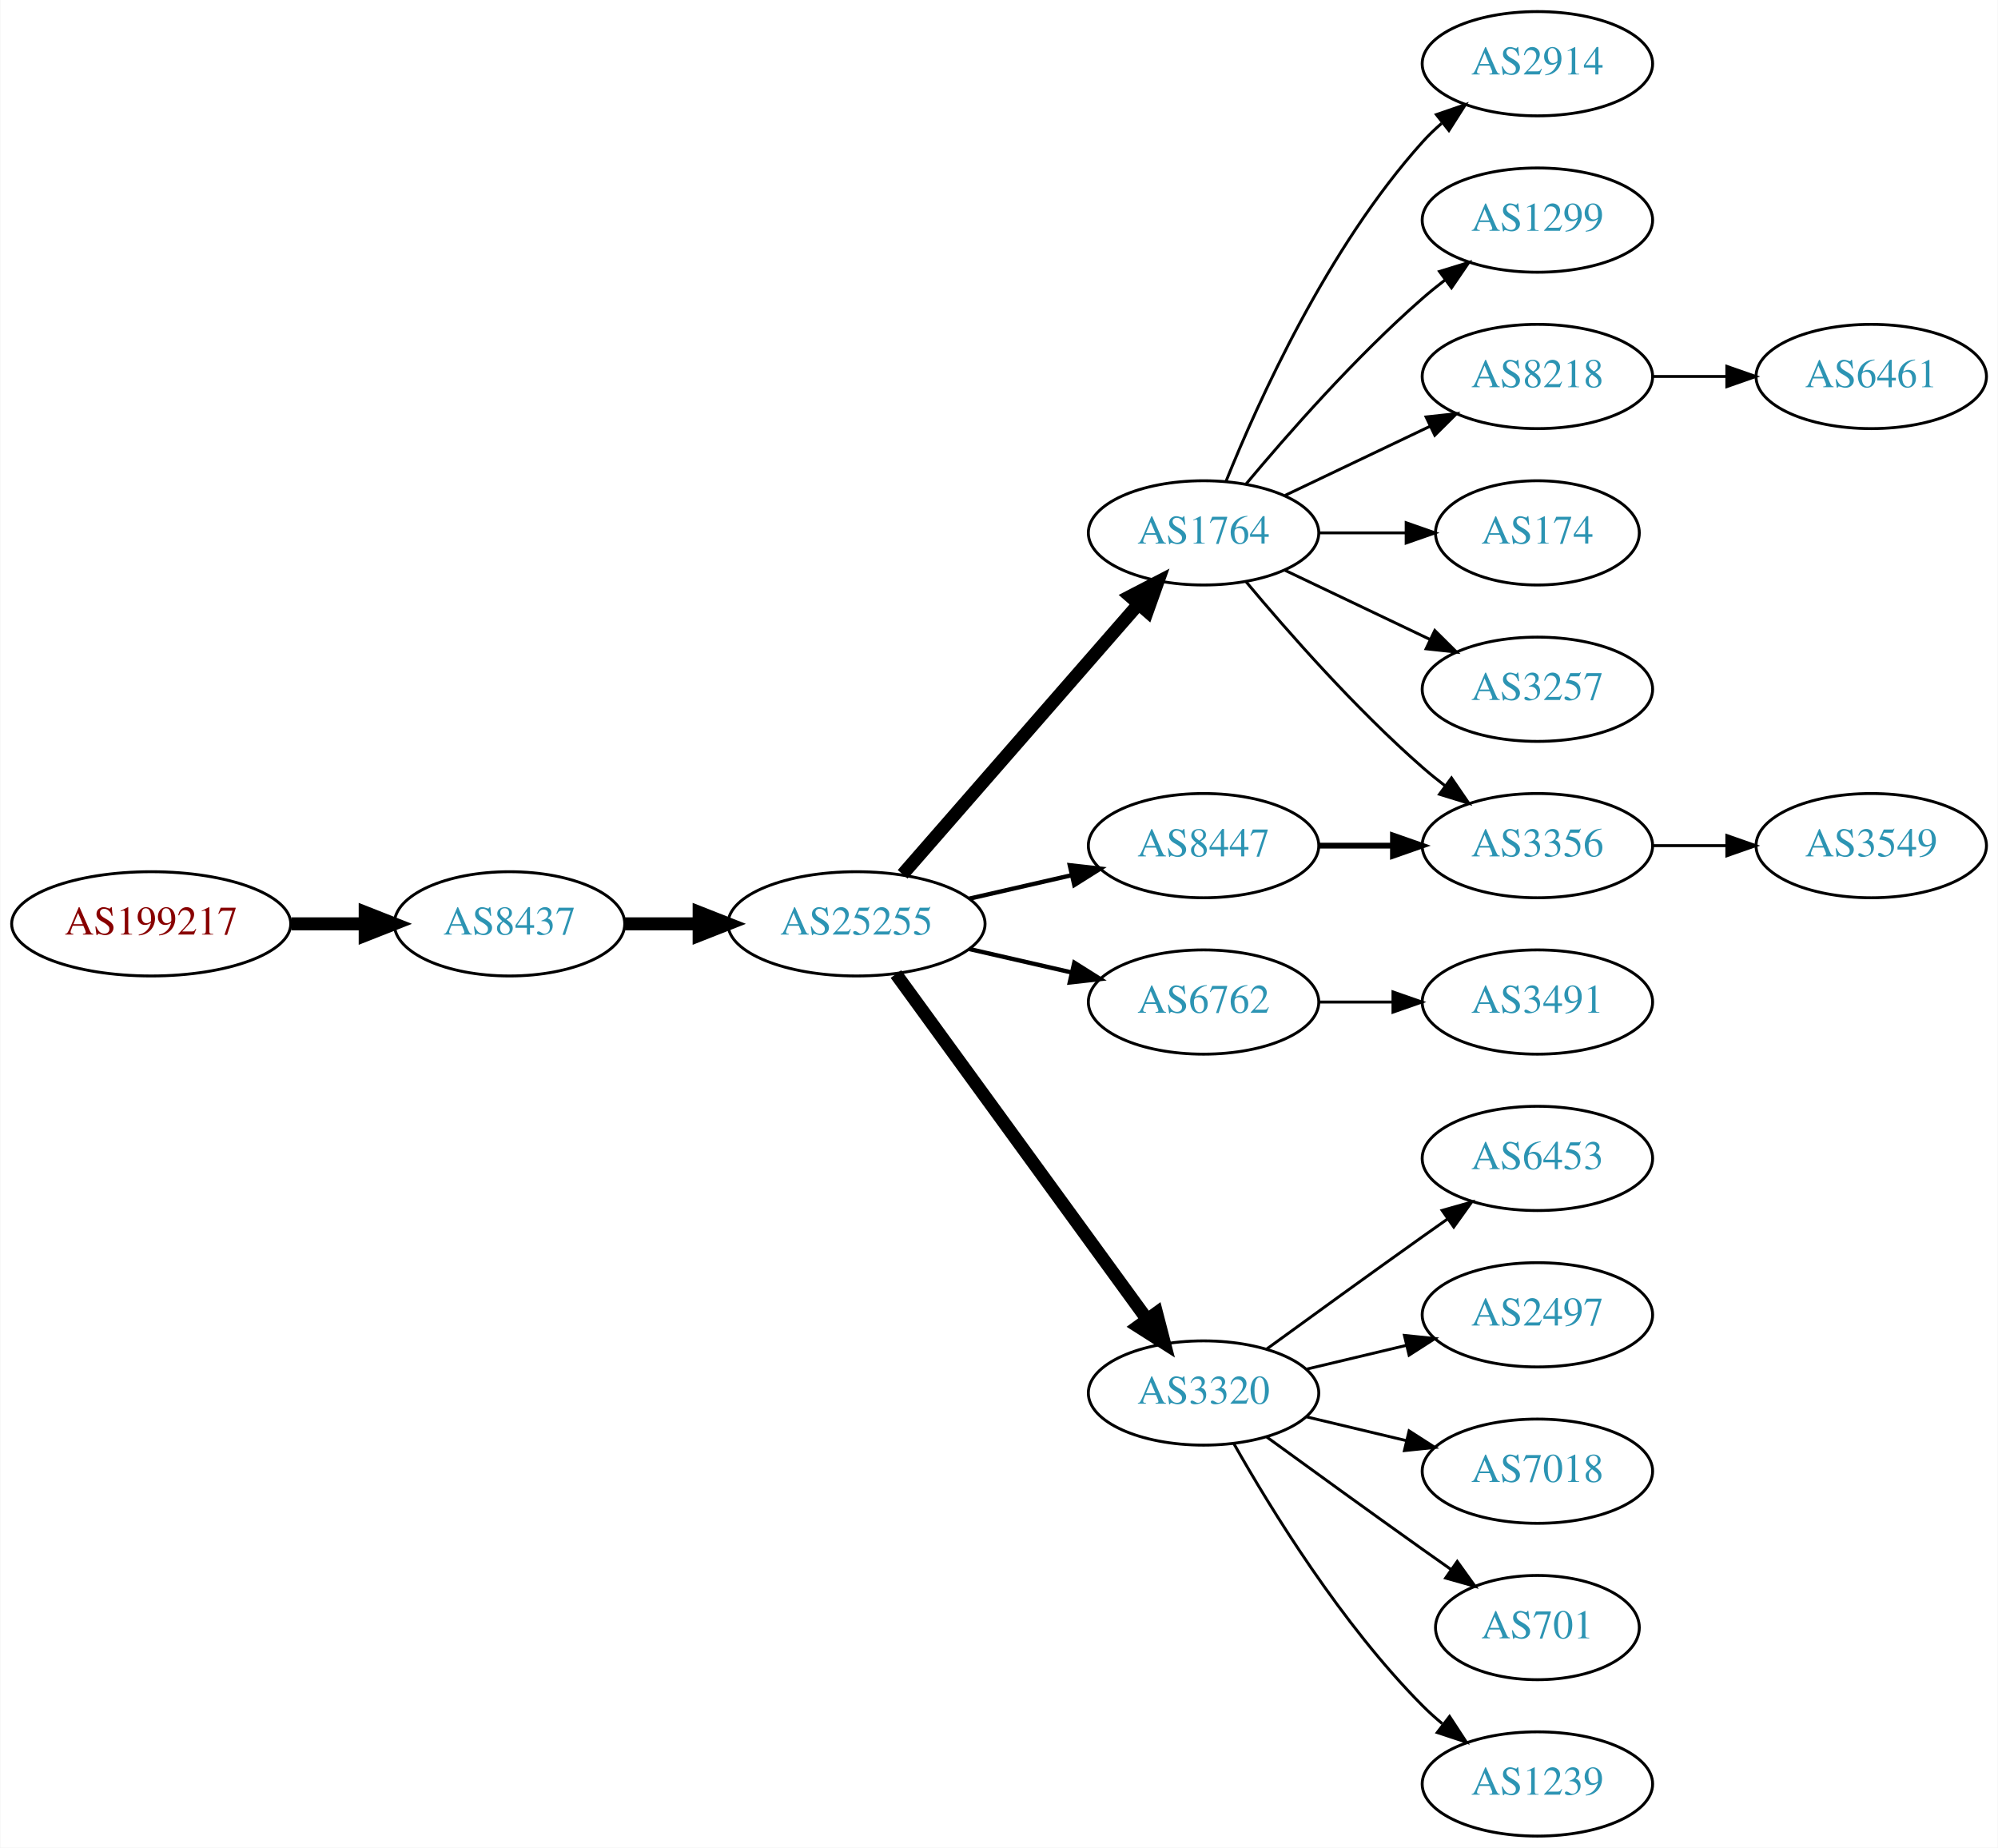
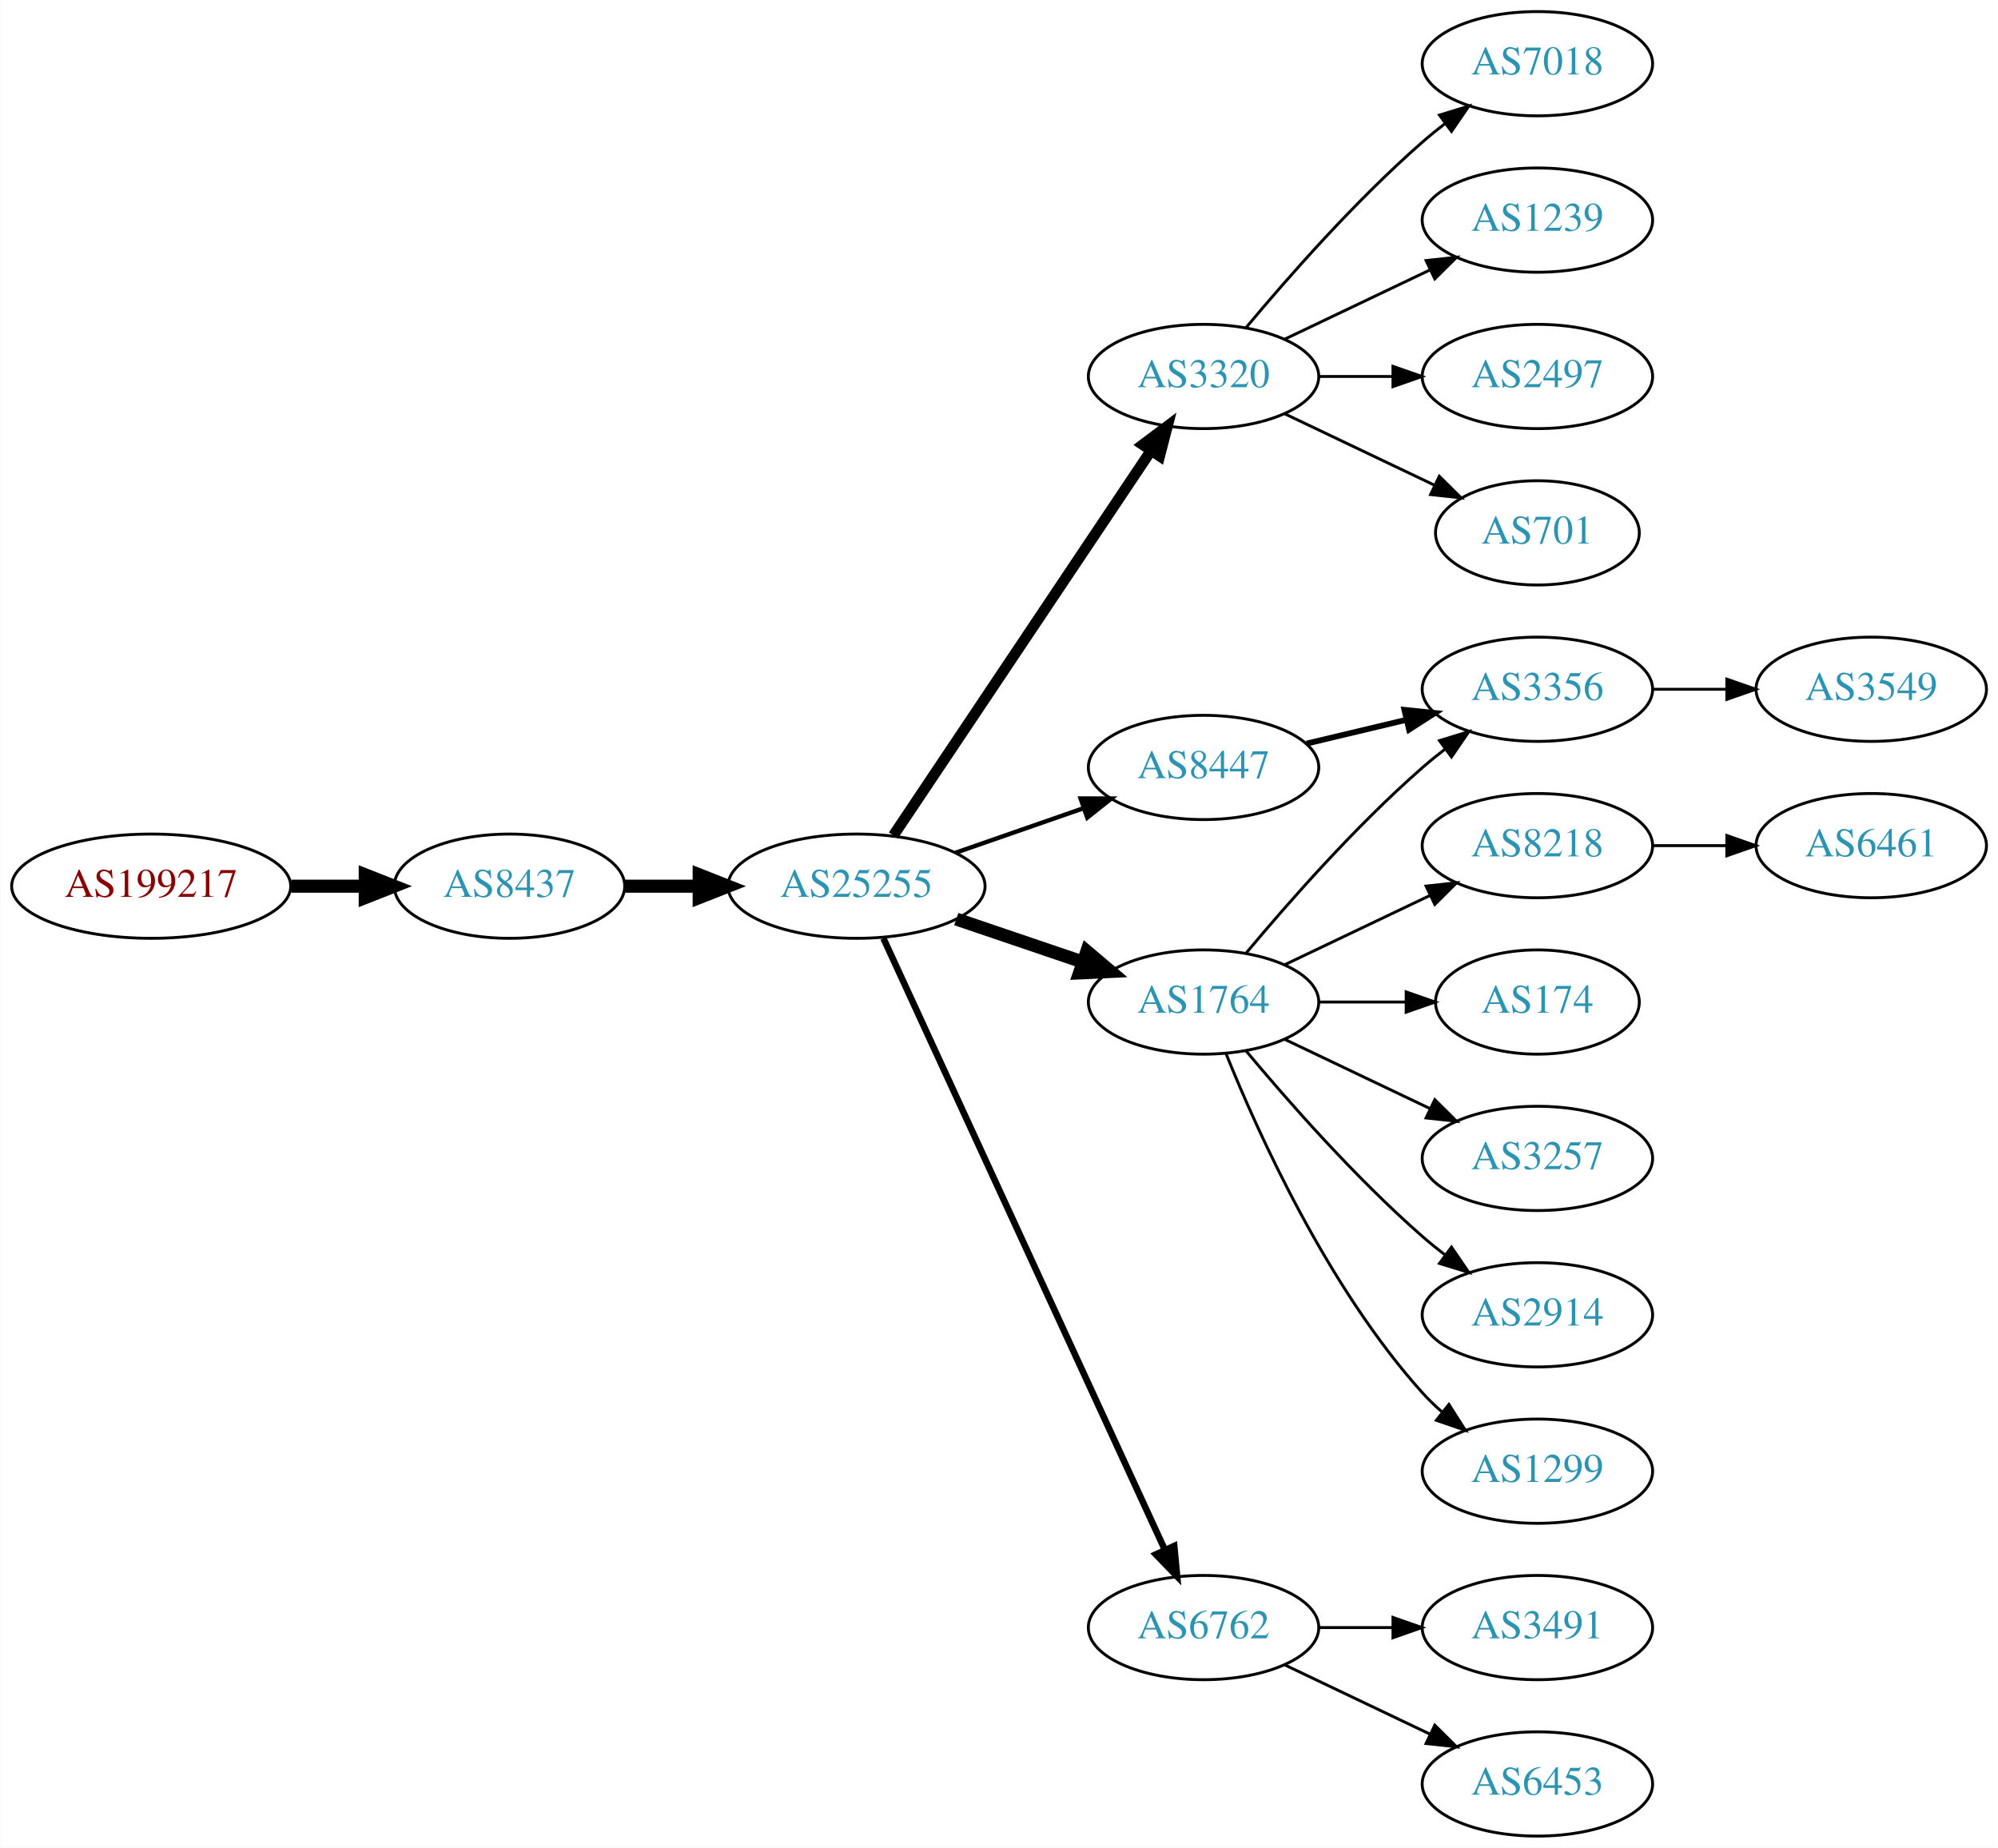
<svg xmlns="http://www.w3.org/2000/svg" xmlns:xlink="http://www.w3.org/1999/xlink" width="690pt" height="638pt" viewBox="0.00 0.00 689.76 638.00">
  <g id="graph0" class="graph" transform="scale(1 1) rotate(0) translate(4 634)">
    <polygon fill="white" stroke="none" points="-4,4 -4,-634 685.755,-634 685.755,4 -4,4" />
    <g id="node1" class="node">
      <g id="a_node1">
        <a xlink:href="/asn/199217" xlink:title="AS199217 ~ IKARUS Security Software GmbH [AT]">
-           <ellipse fill="#ffffff" stroke="black" cx="48.096" cy="-315" rx="48.192" ry="18" />
-           <text text-anchor="middle" x="48.096" y="-311.3" font-family="Times,serif" font-size="14.00" fill="#880000">AS199217</text>
+           <ellipse fill="#ffffff" stroke="black" cx="48.096" cy="-328" rx="48.192" ry="18" />
+           <text text-anchor="middle" x="48.096" y="-324.3" font-family="Times,serif" font-size="14.00" fill="#880000">AS199217</text>
        </a>
      </g>
    </g>
    <g id="node2" class="node">
      <g id="a_node2">
        <a xlink:href="/asn/8437" xlink:title="AS8437 ~ Hutchison Drei Austria GmbH [AT]">
-           <ellipse fill="#ffffff" stroke="black" cx="171.838" cy="-315" rx="39.794" ry="18" />
-           <text text-anchor="middle" x="171.838" y="-311.3" font-family="Times,serif" font-size="14.00" fill="#2c94b3">AS8437</text>
+           <ellipse fill="#ffffff" stroke="black" cx="171.838" cy="-328" rx="39.794" ry="18" />
+           <text text-anchor="middle" x="171.838" y="-324.3" font-family="Times,serif" font-size="14.00" fill="#2c94b3">AS8437</text>
        </a>
      </g>
    </g>
    <g id="edge1" class="edge">
-       <path fill="none" stroke="black" stroke-width="4.5" d="M96.513,-315C104.867,-315 113.577,-315 121.969,-315" />
-       <polygon fill="black" stroke="black" stroke-width="4.5" points="122.004,-318.938 132.004,-315 122.004,-311.063 122.004,-318.938" />
+       <path fill="none" stroke="black" stroke-width="4.5" d="M96.513,-328C104.867,-328 113.577,-328 121.969,-328" />
+       <polygon fill="black" stroke="black" stroke-width="4.5" points="122.004,-331.938 132.004,-328 122.004,-324.063 122.004,-331.938" />
    </g>
    <g id="node3" class="node">
      <g id="a_node3">
        <a xlink:href="/asn/25255" xlink:title="AS25255 ~ ==&gt; TELE2 AUSTRIA &lt;== [AT]">
-           <ellipse fill="#ffffff" stroke="black" cx="291.681" cy="-315" rx="44.393" ry="18" />
-           <text text-anchor="middle" x="291.681" y="-311.3" font-family="Times,serif" font-size="14.00" fill="#2c94b3">AS25255</text>
+           <ellipse fill="#ffffff" stroke="black" cx="291.681" cy="-328" rx="44.393" ry="18" />
+           <text text-anchor="middle" x="291.681" y="-324.3" font-family="Times,serif" font-size="14.00" fill="#2c94b3">AS25255</text>
        </a>
      </g>
    </g>
    <g id="edge2" class="edge">
-       <path fill="none" stroke="black" stroke-width="4.5" d="M211.751,-315C219.853,-315 228.528,-315 237.055,-315" />
-       <polygon fill="black" stroke="black" stroke-width="4.5" points="237.332,-318.938 247.332,-315 237.332,-311.063 237.332,-318.938" />
+       <path fill="none" stroke="black" stroke-width="4.5" d="M211.751,-328C219.853,-328 228.528,-328 237.055,-328" />
+       <polygon fill="black" stroke="black" stroke-width="4.5" points="237.332,-331.938 247.332,-328 237.332,-324.063 237.332,-331.938" />
    </g>
    <g id="node4" class="node">
      <g id="a_node4">
-         <a xlink:href="/asn/1764" xlink:title="AS1764 ~ NEXTLAYER-AS [AT]">
-           <ellipse fill="#ffffff" stroke="black" cx="411.523" cy="-450" rx="39.794" ry="18" />
-           <text text-anchor="middle" x="411.523" y="-446.3" font-family="Times,serif" font-size="14.00" fill="#2c94b3">AS1764</text>
+         <a xlink:href="/asn/3320" xlink:title="AS3320 ~ DTAG [DE]">
+           <ellipse fill="#ffffff" stroke="black" cx="411.523" cy="-504" rx="39.794" ry="18" />
+           <text text-anchor="middle" x="411.523" y="-500.3" font-family="Times,serif" font-size="14.00" fill="#2c94b3">AS3320</text>
        </a>
      </g>
    </g>
    <g id="edge3" class="edge">
-       <path fill="none" stroke="black" stroke-width="4.5" d="M307.605,-332.098C328.148,-355.631 365.267,-398.155 388.864,-425.187" />
-       <polygon fill="black" stroke="black" stroke-width="4.5" points="386.177,-428.097 395.719,-433.041 392.11,-422.918 386.177,-428.097" />
+       <path fill="none" stroke="black" stroke-width="3.75" d="M304.411,-345.519C325.288,-376.699 368.976,-441.948 393.279,-478.245" />
+       <polygon fill="black" stroke="black" stroke-width="3.75" points="390.542,-480.449 399.014,-486.811 396.359,-476.555 390.542,-480.449" />
    </g>
    <g id="node5" class="node">
      <g id="a_node5">
-         <a xlink:href="/asn/6762" xlink:title="AS6762 ~ TELECOM ITALIA SPARKLE S.p.A. [IT]">
-           <ellipse fill="#ffffff" stroke="black" cx="411.523" cy="-288" rx="39.794" ry="18" />
-           <text text-anchor="middle" x="411.523" y="-284.3" font-family="Times,serif" font-size="14.00" fill="#2c94b3">AS6762</text>
+         <a xlink:href="/asn/8447" xlink:title="AS8447 ~ A1 Telekom Austria AG [AT]">
+           <ellipse fill="#ffffff" stroke="black" cx="411.523" cy="-369" rx="39.794" ry="18" />
+           <text text-anchor="middle" x="411.523" y="-365.3" font-family="Times,serif" font-size="14.00" fill="#2c94b3">AS8447</text>
        </a>
      </g>
    </g>
    <g id="edge4" class="edge">
-       <path fill="none" stroke="black" stroke-width="1.5" d="M330.615,-306.308C341.856,-303.733 354.269,-300.889 365.892,-298.226" />
-       <polygon fill="black" stroke="black" stroke-width="1.5" points="366.888,-301.588 375.853,-295.943 365.324,-294.765 366.888,-301.588" />
+       <path fill="none" stroke="black" stroke-width="1.5" d="M325.82,-339.53C339.537,-344.302 355.577,-349.883 369.986,-354.896" />
+       <polygon fill="black" stroke="black" stroke-width="1.5" points="369.058,-358.279 379.653,-358.26 371.358,-351.668 369.058,-358.279" />
    </g>
    <g id="node6" class="node">
      <g id="a_node6">
-         <a xlink:href="/asn/8447" xlink:title="AS8447 ~ A1 Telekom Austria AG [AT]">
-           <ellipse fill="#ffffff" stroke="black" cx="411.523" cy="-342" rx="39.794" ry="18" />
-           <text text-anchor="middle" x="411.523" y="-338.3" font-family="Times,serif" font-size="14.00" fill="#2c94b3">AS8447</text>
+         <a xlink:href="/asn/1764" xlink:title="AS1764 ~ NEXTLAYER-AS [AT]">
+           <ellipse fill="#ffffff" stroke="black" cx="411.523" cy="-288" rx="39.794" ry="18" />
+           <text text-anchor="middle" x="411.523" y="-284.3" font-family="Times,serif" font-size="14.00" fill="#2c94b3">AS1764</text>
        </a>
      </g>
    </g>
    <g id="edge5" class="edge">
-       <path fill="none" stroke="black" stroke-width="1.5" d="M330.615,-323.692C341.856,-326.267 354.269,-329.111 365.892,-331.774" />
-       <polygon fill="black" stroke="black" stroke-width="1.5" points="365.324,-335.235 375.853,-334.057 366.888,-328.412 365.324,-335.235" />
+       <path fill="none" stroke="black" stroke-width="4.5" d="M326.134,-316.645C339.735,-312.028 355.577,-306.651 369.838,-301.81" />
+       <polygon fill="black" stroke="black" stroke-width="4.5" points="371.208,-305.503 379.412,-298.56 368.677,-298.046 371.208,-305.503" />
    </g>
    <g id="node7" class="node">
      <g id="a_node7">
-         <a xlink:href="/asn/3320" xlink:title="AS3320 ~ DTAG [DE]">
-           <ellipse fill="#ffffff" stroke="black" cx="411.523" cy="-153" rx="39.794" ry="18" />
-           <text text-anchor="middle" x="411.523" y="-149.3" font-family="Times,serif" font-size="14.00" fill="#2c94b3">AS3320</text>
+         <a xlink:href="/asn/6762" xlink:title="AS6762 ~ TELECOM ITALIA SPARKLE S.p.A. [IT]">
+           <ellipse fill="#ffffff" stroke="black" cx="411.523" cy="-72" rx="39.794" ry="18" />
+           <text text-anchor="middle" x="411.523" y="-68.3" font-family="Times,serif" font-size="14.00" fill="#2c94b3">AS6762</text>
        </a>
      </g>
    </g>
    <g id="edge6" class="edge">
-       <path fill="none" stroke="black" stroke-width="4.5" d="M305.292,-297.663C326.113,-269.04 367.775,-211.767 391.964,-178.514" />
-       <polygon fill="black" stroke="black" stroke-width="4.5" points="395.304,-180.615 398.003,-170.212 388.936,-175.983 395.304,-180.615" />
+       <path fill="none" stroke="black" stroke-width="2.25" d="M300.967,-309.999C321.343,-265.734 373.981,-151.383 398.109,-98.969" />
+       <polygon fill="black" stroke="black" stroke-width="2.25" points="401.4,-100.189 402.402,-89.642 395.041,-97.262 401.4,-100.189" />
    </g>
    <g id="node8" class="node">
      <g id="a_node8">
-         <a xlink:href="/asn/2914" xlink:title="AS2914 ~ NTT America, Inc. [US]">
+         <a xlink:href="/asn/7018" xlink:title="AS7018 ~ AT&amp;T Services, Inc. [US]">
          <ellipse fill="#ffffff" stroke="black" cx="526.816" cy="-612" rx="39.794" ry="18" />
-           <text text-anchor="middle" x="526.816" y="-608.3" font-family="Times,serif" font-size="14.00" fill="#2c94b3">AS2914</text>
+           <text text-anchor="middle" x="526.816" y="-608.3" font-family="Times,serif" font-size="14.00" fill="#2c94b3">AS7018</text>
        </a>
      </g>
    </g>
    <g id="edge7" class="edge">
-       <path fill="none" stroke="black" d="M419.271,-467.787C430.322,-495.243 454.375,-548.578 487.17,-585 489.172,-587.224 491.391,-589.363 493.723,-591.397" />
-       <polygon fill="black" stroke="black" points="491.921,-594.433 501.942,-597.873 496.254,-588.935 491.921,-594.433" />
+       <path fill="none" stroke="black" d="M426.153,-520.817C440.436,-537.929 463.982,-564.745 487.17,-585 489.635,-587.154 492.274,-589.294 494.971,-591.372" />
+       <polygon fill="black" stroke="black" points="492.996,-594.264 503.125,-597.37 497.144,-588.625 492.996,-594.264" />
    </g>
    <g id="node9" class="node">
      <g id="a_node9">
-         <a xlink:href="/asn/1299" xlink:title="AS1299 ~ Telia Carrier [EU]">
+         <a xlink:href="/asn/1239" xlink:title="AS1239 ~ Sprint [US]">
          <ellipse fill="#ffffff" stroke="black" cx="526.816" cy="-558" rx="39.794" ry="18" />
-           <text text-anchor="middle" x="526.816" y="-554.3" font-family="Times,serif" font-size="14.00" fill="#2c94b3">AS1299</text>
+           <text text-anchor="middle" x="526.816" y="-554.3" font-family="Times,serif" font-size="14.00" fill="#2c94b3">AS1239</text>
        </a>
      </g>
    </g>
    <g id="edge8" class="edge">
-       <path fill="none" stroke="black" d="M426.153,-466.817C440.436,-483.929 463.982,-510.745 487.17,-531 489.635,-533.154 492.274,-535.294 494.971,-537.372" />
-       <polygon fill="black" stroke="black" points="492.996,-540.264 503.125,-543.37 497.144,-534.625 492.996,-540.264" />
+       <path fill="none" stroke="black" d="M439.66,-516.934C454.654,-524.081 473.475,-533.052 489.698,-540.785" />
+       <polygon fill="black" stroke="black" points="488.368,-544.028 498.901,-545.171 491.38,-537.709 488.368,-544.028" />
    </g>
    <g id="node10" class="node">
      <g id="a_node10">
-         <a xlink:href="/asn/8218" xlink:title="AS8218 ~ legacy Neotelecoms [FR]">
+         <a xlink:href="/asn/2497" xlink:title="AS2497 ~ Internet Initiative Japan Inc. [JP]">
          <ellipse fill="#ffffff" stroke="black" cx="526.816" cy="-504" rx="39.794" ry="18" />
-           <text text-anchor="middle" x="526.816" y="-500.3" font-family="Times,serif" font-size="14.00" fill="#2c94b3">AS8218</text>
+           <text text-anchor="middle" x="526.816" y="-500.3" font-family="Times,serif" font-size="14.00" fill="#2c94b3">AS2497</text>
        </a>
      </g>
    </g>
    <g id="edge9" class="edge">
-       <path fill="none" stroke="black" d="M439.66,-462.934C454.654,-470.081 473.475,-479.052 489.698,-486.785" />
-       <polygon fill="black" stroke="black" points="488.368,-490.028 498.901,-491.171 491.38,-483.709 488.368,-490.028" />
+       <path fill="none" stroke="black" d="M451.195,-504C459.398,-504 468.162,-504 476.694,-504" />
+       <polygon fill="black" stroke="black" points="476.934,-507.5 486.934,-504 476.933,-500.5 476.934,-507.5" />
    </g>
    <g id="node11" class="node">
      <g id="a_node11">
-         <a xlink:href="/asn/174" xlink:title="AS174 ~ Cogent Communications [US]">
+         <a xlink:href="/asn/701" xlink:title="AS701 ~ UUNET [US]">
          <ellipse fill="#ffffff" stroke="black" cx="526.816" cy="-450" rx="35.194" ry="18" />
-           <text text-anchor="middle" x="526.816" y="-446.3" font-family="Times,serif" font-size="14.00" fill="#2c94b3">AS174</text>
+           <text text-anchor="middle" x="526.816" y="-446.3" font-family="Times,serif" font-size="14.00" fill="#2c94b3">AS701</text>
        </a>
      </g>
    </g>
    <g id="edge10" class="edge">
-       <path fill="none" stroke="black" d="M451.195,-450C460.901,-450 471.391,-450 481.354,-450" />
-       <polygon fill="black" stroke="black" points="481.491,-453.5 491.491,-450 481.49,-446.5 481.491,-453.5" />
+       <path fill="none" stroke="black" d="M439.66,-491.066C455.091,-483.71 474.577,-474.423 491.112,-466.541" />
+       <polygon fill="black" stroke="black" points="492.933,-469.551 500.454,-462.089 489.921,-463.232 492.933,-469.551" />
    </g>
    <g id="node12" class="node">
      <g id="a_node12">
        <a xlink:href="/asn/3356" xlink:title="AS3356 ~ Level 3 Parent, LLC [US]">
-           <ellipse fill="#ffffff" stroke="black" cx="526.816" cy="-342" rx="39.794" ry="18" />
-           <text text-anchor="middle" x="526.816" y="-338.3" font-family="Times,serif" font-size="14.00" fill="#2c94b3">AS3356</text>
+           <ellipse fill="#ffffff" stroke="black" cx="526.816" cy="-396" rx="39.794" ry="18" />
+           <text text-anchor="middle" x="526.816" y="-392.3" font-family="Times,serif" font-size="14.00" fill="#2c94b3">AS3356</text>
        </a>
      </g>
    </g>
    <g id="edge11" class="edge">
-       <path fill="none" stroke="black" d="M426.153,-433.183C440.436,-416.071 463.982,-389.255 487.17,-369 489.635,-366.846 492.274,-364.706 494.971,-362.628" />
-       <polygon fill="black" stroke="black" points="497.144,-365.375 503.125,-356.63 492.996,-359.736 497.144,-365.375" />
+       <path fill="none" stroke="black" stroke-width="2" d="M447.13,-377.248C458.002,-379.838 470.156,-382.735 481.598,-385.462" />
+       <polygon fill="black" stroke="black" stroke-width="2" points="480.882,-388.889 491.421,-387.803 482.505,-382.08 480.882,-388.889" />
+     </g>
+     <g id="edge17" class="edge">
+       <path fill="none" stroke="black" d="M426.153,-304.817C440.436,-321.929 463.982,-348.745 487.17,-369 489.635,-371.154 492.274,-373.294 494.971,-375.372" />
+       <polygon fill="black" stroke="black" points="492.996,-378.264 503.125,-381.37 497.144,-372.625 492.996,-378.264" />
    </g>
    <g id="node13" class="node">
      <g id="a_node13">
-         <a xlink:href="/asn/3257" xlink:title="AS3257 ~ GTT [DE]">
-           <ellipse fill="#ffffff" stroke="black" cx="526.816" cy="-396" rx="39.794" ry="18" />
-           <text text-anchor="middle" x="526.816" y="-392.3" font-family="Times,serif" font-size="14.00" fill="#2c94b3">AS3257</text>
+         <a xlink:href="/asn/8218" xlink:title="AS8218 ~ legacy Neotelecoms [FR]">
+           <ellipse fill="#ffffff" stroke="black" cx="526.816" cy="-342" rx="39.794" ry="18" />
+           <text text-anchor="middle" x="526.816" y="-338.3" font-family="Times,serif" font-size="14.00" fill="#2c94b3">AS8218</text>
        </a>
      </g>
    </g>
    <g id="edge12" class="edge">
-       <path fill="none" stroke="black" d="M439.66,-437.066C454.654,-429.919 473.475,-420.948 489.698,-413.215" />
-       <polygon fill="black" stroke="black" points="491.38,-416.291 498.901,-408.829 488.368,-409.972 491.38,-416.291" />
+       <path fill="none" stroke="black" d="M439.66,-300.934C454.654,-308.081 473.475,-317.052 489.698,-324.785" />
+       <polygon fill="black" stroke="black" points="488.368,-328.028 498.901,-329.171 491.38,-321.709 488.368,-328.028" />
    </g>
    <g id="node14" class="node">
      <g id="a_node14">
-         <a xlink:href="/asn/3491" xlink:title="AS3491 ~ PCCW Global, Inc. [US]">
-           <ellipse fill="#ffffff" stroke="black" cx="526.816" cy="-288" rx="39.794" ry="18" />
-           <text text-anchor="middle" x="526.816" y="-284.3" font-family="Times,serif" font-size="14.00" fill="#2c94b3">AS3491</text>
+         <a xlink:href="/asn/174" xlink:title="AS174 ~ Cogent Communications [US]">
+           <ellipse fill="#ffffff" stroke="black" cx="526.816" cy="-288" rx="35.194" ry="18" />
+           <text text-anchor="middle" x="526.816" y="-284.3" font-family="Times,serif" font-size="14.00" fill="#2c94b3">AS174</text>
        </a>
      </g>
    </g>
    <g id="edge13" class="edge">
-       <path fill="none" stroke="black" d="M451.195,-288C459.398,-288 468.162,-288 476.694,-288" />
-       <polygon fill="black" stroke="black" points="476.934,-291.5 486.934,-288 476.933,-284.5 476.934,-291.5" />
-     </g>
-     <g id="edge14" class="edge">
-       <path fill="none" stroke="black" stroke-width="2" d="M451.195,-342C459.398,-342 468.162,-342 476.694,-342" />
-       <polygon fill="black" stroke="black" stroke-width="2" points="476.934,-345.5 486.934,-342 476.933,-338.5 476.934,-345.5" />
+       <path fill="none" stroke="black" d="M451.195,-288C460.901,-288 471.391,-288 481.354,-288" />
+       <polygon fill="black" stroke="black" points="481.491,-291.5 491.491,-288 481.49,-284.5 481.491,-291.5" />
    </g>
    <g id="node15" class="node">
      <g id="a_node15">
-         <a xlink:href="/asn/6453" xlink:title="AS6453 ~ TATA COMMUNICATIONS (AMERICA) INC [US]">
+         <a xlink:href="/asn/3257" xlink:title="AS3257 ~ GTT [DE]">
          <ellipse fill="#ffffff" stroke="black" cx="526.816" cy="-234" rx="39.794" ry="18" />
-           <text text-anchor="middle" x="526.816" y="-230.3" font-family="Times,serif" font-size="14.00" fill="#2c94b3">AS6453</text>
-         </a>
-       </g>
-     </g>
-     <g id="edge15" class="edge">
-       <path fill="none" stroke="black" d="M433.371,-168.222C448.305,-179.091 468.919,-194.025 487.17,-207 489.99,-209.005 492.933,-211.085 495.881,-213.159" />
-       <polygon fill="black" stroke="black" points="493.908,-216.05 504.106,-218.926 497.927,-210.319 493.908,-216.05" />
+           <text text-anchor="middle" x="526.816" y="-230.3" font-family="Times,serif" font-size="14.00" fill="#2c94b3">AS3257</text>
+         </a>
+       </g>
+     </g>
+     <g id="edge14" class="edge">
+       <path fill="none" stroke="black" d="M439.66,-275.066C454.654,-267.919 473.475,-258.948 489.698,-251.215" />
+       <polygon fill="black" stroke="black" points="491.38,-254.291 498.901,-246.829 488.368,-247.972 491.38,-254.291" />
    </g>
    <g id="node16" class="node">
      <g id="a_node16">
-         <a xlink:href="/asn/2497" xlink:title="AS2497 ~ Internet Initiative Japan Inc. [JP]">
+         <a xlink:href="/asn/2914" xlink:title="AS2914 ~ NTT America, Inc. [US]">
          <ellipse fill="#ffffff" stroke="black" cx="526.816" cy="-180" rx="39.794" ry="18" />
-           <text text-anchor="middle" x="526.816" y="-176.3" font-family="Times,serif" font-size="14.00" fill="#2c94b3">AS2497</text>
-         </a>
-       </g>
-     </g>
-     <g id="edge16" class="edge">
-       <path fill="none" stroke="black" d="M447.13,-161.248C458.002,-163.838 470.156,-166.735 481.598,-169.462" />
-       <polygon fill="black" stroke="black" points="480.882,-172.889 491.421,-171.803 482.505,-166.08 480.882,-172.889" />
+           <text text-anchor="middle" x="526.816" y="-176.3" font-family="Times,serif" font-size="14.00" fill="#2c94b3">AS2914</text>
+         </a>
+       </g>
+     </g>
+     <g id="edge15" class="edge">
+       <path fill="none" stroke="black" d="M426.153,-271.183C440.436,-254.071 463.982,-227.255 487.17,-207 489.635,-204.846 492.274,-202.706 494.971,-200.628" />
+       <polygon fill="black" stroke="black" points="497.144,-203.375 503.125,-194.63 492.996,-197.736 497.144,-203.375" />
    </g>
    <g id="node17" class="node">
      <g id="a_node17">
-         <a xlink:href="/asn/7018" xlink:title="AS7018 ~ AT&amp;T Services, Inc. [US]">
+         <a xlink:href="/asn/1299" xlink:title="AS1299 ~ Telia Carrier [EU]">
          <ellipse fill="#ffffff" stroke="black" cx="526.816" cy="-126" rx="39.794" ry="18" />
-           <text text-anchor="middle" x="526.816" y="-122.3" font-family="Times,serif" font-size="14.00" fill="#2c94b3">AS7018</text>
-         </a>
-       </g>
-     </g>
-     <g id="edge17" class="edge">
-       <path fill="none" stroke="black" d="M447.13,-144.752C458.002,-142.162 470.156,-139.265 481.598,-136.538" />
-       <polygon fill="black" stroke="black" points="482.505,-139.92 491.421,-134.197 480.882,-133.111 482.505,-139.92" />
+           <text text-anchor="middle" x="526.816" y="-122.3" font-family="Times,serif" font-size="14.00" fill="#2c94b3">AS1299</text>
+         </a>
+       </g>
+     </g>
+     <g id="edge16" class="edge">
+       <path fill="none" stroke="black" d="M419.271,-270.213C430.322,-242.757 454.375,-189.422 487.17,-153 489.172,-150.776 491.391,-148.637 493.723,-146.603" />
+       <polygon fill="black" stroke="black" points="496.254,-149.065 501.942,-140.127 491.921,-143.567 496.254,-149.065" />
+     </g>
+     <g id="node20" class="node">
+       <g id="a_node20">
+         <a xlink:href="/asn/3491" xlink:title="AS3491 ~ PCCW Global, Inc. [US]">
+           <ellipse fill="#ffffff" stroke="black" cx="526.816" cy="-72" rx="39.794" ry="18" />
+           <text text-anchor="middle" x="526.816" y="-68.3" font-family="Times,serif" font-size="14.00" fill="#2c94b3">AS3491</text>
+         </a>
+       </g>
+     </g>
+     <g id="edge20" class="edge">
+       <path fill="none" stroke="black" d="M451.195,-72C459.398,-72 468.162,-72 476.694,-72" />
+       <polygon fill="black" stroke="black" points="476.934,-75.5 486.934,-72 476.933,-68.5 476.934,-75.5" />
+     </g>
+     <g id="node21" class="node">
+       <g id="a_node21">
+         <a xlink:href="/asn/6453" xlink:title="AS6453 ~ TATA COMMUNICATIONS (AMERICA) INC [US]">
+           <ellipse fill="#ffffff" stroke="black" cx="526.816" cy="-18" rx="39.794" ry="18" />
+           <text text-anchor="middle" x="526.816" y="-14.3" font-family="Times,serif" font-size="14.00" fill="#2c94b3">AS6453</text>
+         </a>
+       </g>
+     </g>
+     <g id="edge21" class="edge">
+       <path fill="none" stroke="black" d="M439.66,-59.066C454.654,-51.919 473.475,-42.948 489.698,-35.215" />
+       <polygon fill="black" stroke="black" points="491.38,-38.291 498.901,-30.829 488.368,-31.972 491.38,-38.291" />
+     </g>
+     <g id="node19" class="node">
+       <g id="a_node19">
+         <a xlink:href="/asn/3549" xlink:title="AS3549 ~ Level 3 Parent, LLC [US]">
+           <ellipse fill="#ffffff" stroke="black" cx="642.109" cy="-396" rx="39.794" ry="18" />
+           <text text-anchor="middle" x="642.109" y="-392.3" font-family="Times,serif" font-size="14.00" fill="#2c94b3">AS3549</text>
+         </a>
+       </g>
+     </g>
+     <g id="edge19" class="edge">
+       <path fill="none" stroke="black" d="M566.488,-396C574.691,-396 583.455,-396 591.987,-396" />
+       <polygon fill="black" stroke="black" points="592.227,-399.5 602.226,-396 592.226,-392.5 592.227,-399.5" />
    </g>
    <g id="node18" class="node">
      <g id="a_node18">
-         <a xlink:href="/asn/701" xlink:title="AS701 ~ UUNET [US]">
-           <ellipse fill="#ffffff" stroke="black" cx="526.816" cy="-72" rx="35.194" ry="18" />
-           <text text-anchor="middle" x="526.816" y="-68.3" font-family="Times,serif" font-size="14.00" fill="#2c94b3">AS701</text>
+         <a xlink:href="/asn/6461" xlink:title="AS6461 ~ Zayo Bandwidth [US]">
+           <ellipse fill="#ffffff" stroke="black" cx="642.109" cy="-342" rx="39.794" ry="18" />
+           <text text-anchor="middle" x="642.109" y="-338.3" font-family="Times,serif" font-size="14.00" fill="#2c94b3">AS6461</text>
        </a>
      </g>
    </g>
    <g id="edge18" class="edge">
-       <path fill="none" stroke="black" d="M433.371,-137.778C448.305,-126.909 468.919,-111.975 487.17,-99 490.38,-96.718 493.749,-94.339 497.103,-91.982" />
-       <polygon fill="black" stroke="black" points="499.132,-94.834 505.314,-86.23 495.116,-89.101 499.132,-94.834" />
-     </g>
-     <g id="node19" class="node">
-       <g id="a_node19">
-         <a xlink:href="/asn/1239" xlink:title="AS1239 ~ Sprint [US]">
-           <ellipse fill="#ffffff" stroke="black" cx="526.816" cy="-18" rx="39.794" ry="18" />
-           <text text-anchor="middle" x="526.816" y="-14.3" font-family="Times,serif" font-size="14.00" fill="#2c94b3">AS1239</text>
-         </a>
-       </g>
-     </g>
-     <g id="edge19" class="edge">
-       <path fill="none" stroke="black" d="M421.983,-135.51C434.765,-112.904 459.197,-73.114 487.17,-45 489.28,-42.879 491.576,-40.812 493.962,-38.829" />
-       <polygon fill="black" stroke="black" points="496.477,-41.31 502.277,-32.444 492.214,-35.758 496.477,-41.31" />
-     </g>
-     <g id="node20" class="node">
-       <g id="a_node20">
-         <a xlink:href="/asn/6461" xlink:title="AS6461 ~ Zayo Bandwidth [US]">
-           <ellipse fill="#ffffff" stroke="black" cx="642.109" cy="-504" rx="39.794" ry="18" />
-           <text text-anchor="middle" x="642.109" y="-500.3" font-family="Times,serif" font-size="14.00" fill="#2c94b3">AS6461</text>
-         </a>
-       </g>
-     </g>
-     <g id="edge20" class="edge">
-       <path fill="none" stroke="black" d="M566.488,-504C574.691,-504 583.455,-504 591.987,-504" />
-       <polygon fill="black" stroke="black" points="592.227,-507.5 602.226,-504 592.226,-500.5 592.227,-507.5" />
-     </g>
-     <g id="node21" class="node">
-       <g id="a_node21">
-         <a xlink:href="/asn/3549" xlink:title="AS3549 ~ Level 3 Parent, LLC [US]">
-           <ellipse fill="#ffffff" stroke="black" cx="642.109" cy="-342" rx="39.794" ry="18" />
-           <text text-anchor="middle" x="642.109" y="-338.3" font-family="Times,serif" font-size="14.00" fill="#2c94b3">AS3549</text>
-         </a>
-       </g>
-     </g>
-     <g id="edge21" class="edge">
      <path fill="none" stroke="black" d="M566.488,-342C574.691,-342 583.455,-342 591.987,-342" />
      <polygon fill="black" stroke="black" points="592.227,-345.5 602.226,-342 592.226,-338.5 592.227,-345.5" />
    </g>
  </g>
</svg>
